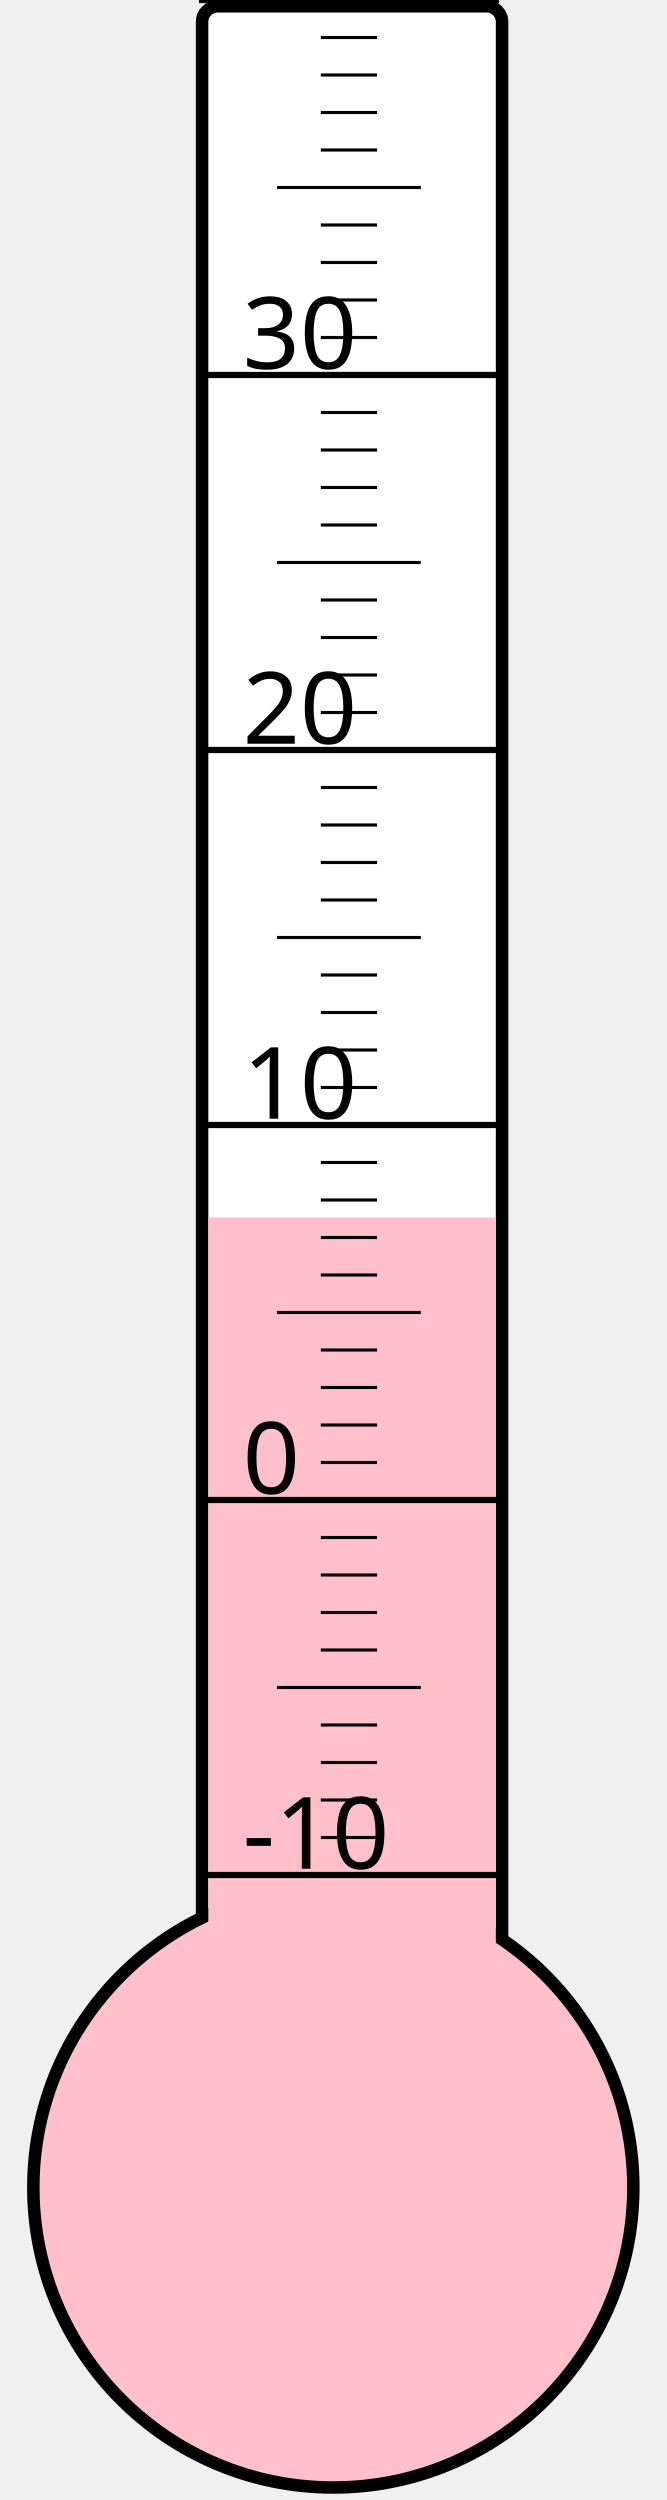
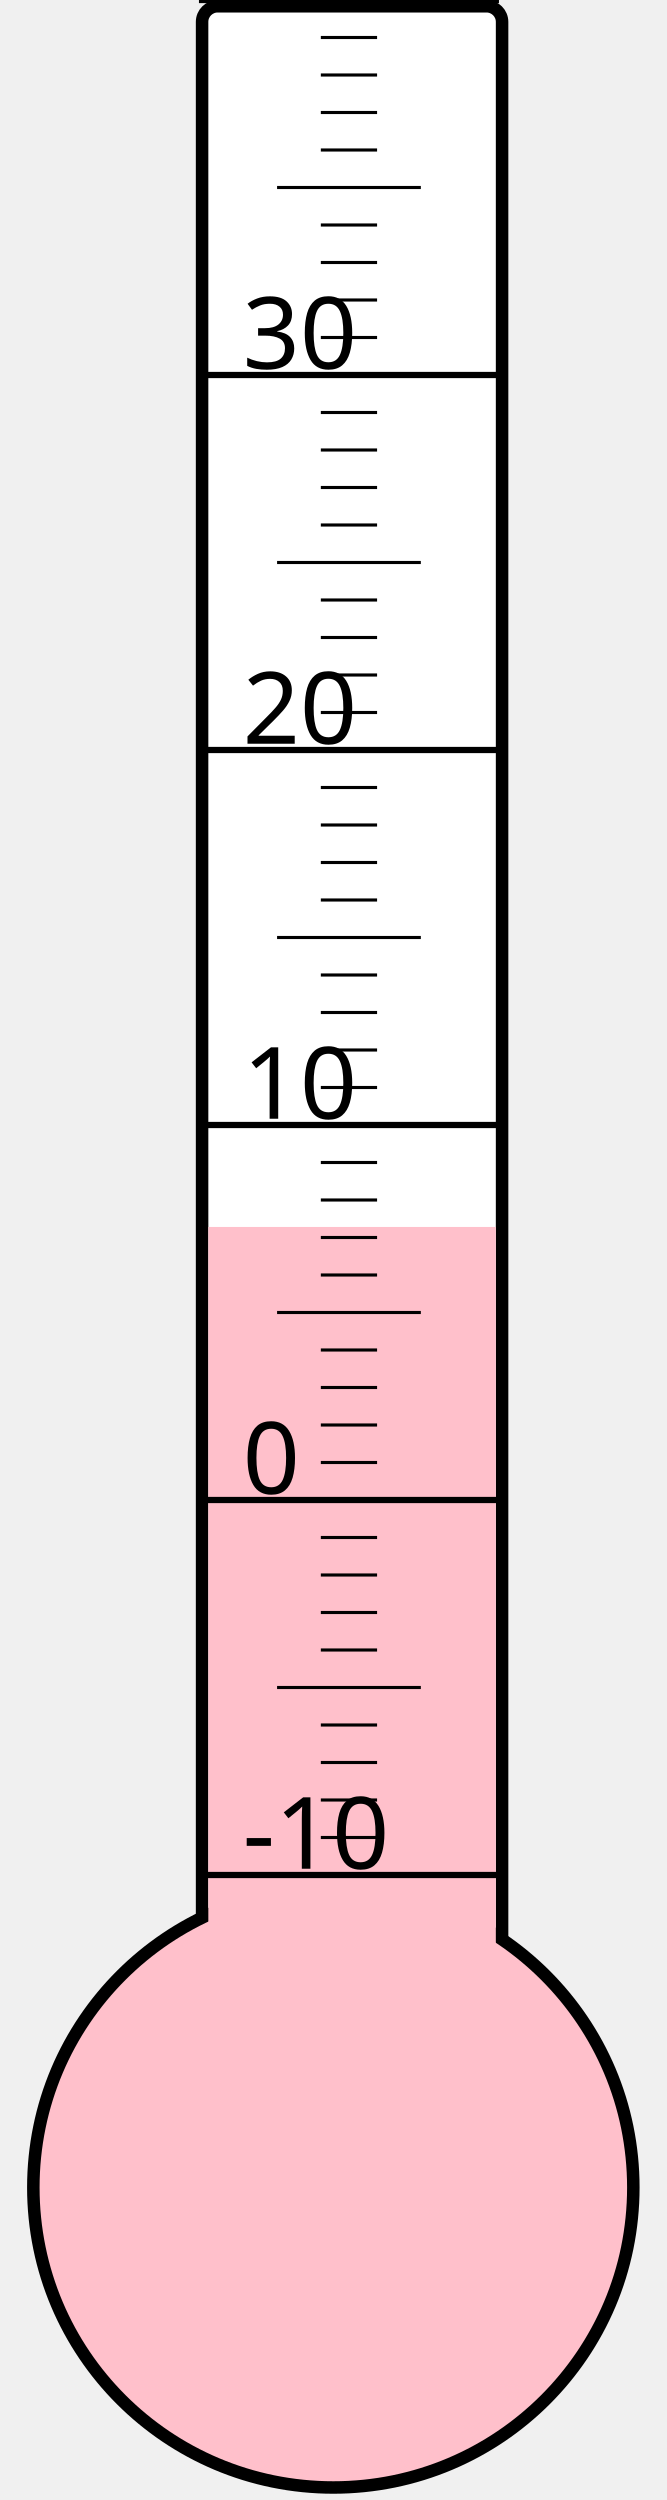
<svg xmlns="http://www.w3.org/2000/svg" width="40px" height="150px" viewBox="0 0 200 800">
  <rect width="200" height="800" x="0" y="0" style="fill: #ffffeb; fill-opacity: 0;" />
  <rect width="96" height="680" x="58" y="2" rx="5" ry="5" style="fill: white; fill-opacity: 1; stroke: black; stroke-width: 4;" />
  <circle cx="100" cy="700" r="96" style="fill: pink; stroke: black; stroke-width: 4;" />
-   <rect width="92" height="310.375" x="60" y="389.625" style="fill: pink; fill-opacity: 1; stroke-width: 0;" />
+   <rect width="92" height="307.375" x="60" y="392.625" style="fill: pink; fill-opacity: 1; stroke-width: 0;" />
  <text x="71" y="598" style="font-family: sans-serif; font-size: 24pt;">-10</text>
  <text x="71" y="478" style="font-family: sans-serif; font-size: 24pt;">0</text>
  <text x="71" y="358" style="font-family: sans-serif; font-size: 24pt;">10</text>
  <text x="71" y="238" style="font-family: sans-serif; font-size: 24pt;">20</text>
  <text x="71" y="118" style="font-family: sans-serif; font-size: 24pt;">30</text>
  <g style="stroke: black;">
    <line x1="57" y1="600" x2="153" y2="600" style="stroke-width: 2;" />
    <line x1="96" y1="588" x2="114" y2="588" style="stroke-width: 1;" />
    <line x1="96" y1="576" x2="114" y2="576" style="stroke-width: 1;" />
    <line x1="96" y1="564" x2="114" y2="564" style="stroke-width: 1;" />
    <line x1="96" y1="552" x2="114" y2="552" style="stroke-width: 1;" />
    <line x1="82" y1="540" x2="128" y2="540" style="stroke-width: 1;" />
    <line x1="96" y1="528" x2="114" y2="528" style="stroke-width: 1;" />
    <line x1="96" y1="516" x2="114" y2="516" style="stroke-width: 1;" />
    <line x1="96" y1="504" x2="114" y2="504" style="stroke-width: 1;" />
    <line x1="96" y1="492" x2="114" y2="492" style="stroke-width: 1;" />
    <line x1="57" y1="480" x2="153" y2="480" style="stroke-width: 2;" />
    <line x1="96" y1="468" x2="114" y2="468" style="stroke-width: 1;" />
    <line x1="96" y1="456" x2="114" y2="456" style="stroke-width: 1;" />
    <line x1="96" y1="444" x2="114" y2="444" style="stroke-width: 1;" />
    <line x1="96" y1="432" x2="114" y2="432" style="stroke-width: 1;" />
    <line x1="82" y1="420" x2="128" y2="420" style="stroke-width: 1;" />
    <line x1="96" y1="408" x2="114" y2="408" style="stroke-width: 1;" />
    <line x1="96" y1="396" x2="114" y2="396" style="stroke-width: 1;" />
    <line x1="96" y1="384" x2="114" y2="384" style="stroke-width: 1;" />
    <line x1="96" y1="372" x2="114" y2="372" style="stroke-width: 1;" />
    <line x1="57" y1="360" x2="153" y2="360" style="stroke-width: 2;" />
    <line x1="96" y1="348" x2="114" y2="348" style="stroke-width: 1;" />
    <line x1="96" y1="336" x2="114" y2="336" style="stroke-width: 1;" />
    <line x1="96" y1="324" x2="114" y2="324" style="stroke-width: 1;" />
    <line x1="96" y1="312" x2="114" y2="312" style="stroke-width: 1;" />
    <line x1="82" y1="300" x2="128" y2="300" style="stroke-width: 1;" />
    <line x1="96" y1="288" x2="114" y2="288" style="stroke-width: 1;" />
    <line x1="96" y1="276" x2="114" y2="276" style="stroke-width: 1;" />
    <line x1="96" y1="264" x2="114" y2="264" style="stroke-width: 1;" />
    <line x1="96" y1="252" x2="114" y2="252" style="stroke-width: 1;" />
    <line x1="57" y1="240" x2="153" y2="240" style="stroke-width: 2;" />
    <line x1="96" y1="228" x2="114" y2="228" style="stroke-width: 1;" />
    <line x1="96" y1="216" x2="114" y2="216" style="stroke-width: 1;" />
    <line x1="96" y1="204" x2="114" y2="204" style="stroke-width: 1;" />
    <line x1="96" y1="192" x2="114" y2="192" style="stroke-width: 1;" />
    <line x1="82" y1="180" x2="128" y2="180" style="stroke-width: 1;" />
    <line x1="96" y1="168" x2="114" y2="168" style="stroke-width: 1;" />
    <line x1="96" y1="156" x2="114" y2="156" style="stroke-width: 1;" />
    <line x1="96" y1="144" x2="114" y2="144" style="stroke-width: 1;" />
    <line x1="96" y1="132" x2="114" y2="132" style="stroke-width: 1;" />
    <line x1="57" y1="120" x2="153" y2="120" style="stroke-width: 2;" />
    <line x1="96" y1="108" x2="114" y2="108" style="stroke-width: 1;" />
    <line x1="96" y1="96" x2="114" y2="96" style="stroke-width: 1;" />
    <line x1="96" y1="84" x2="114" y2="84" style="stroke-width: 1;" />
    <line x1="96" y1="72" x2="114" y2="72" style="stroke-width: 1;" />
    <line x1="82" y1="60" x2="128" y2="60" style="stroke-width: 1;" />
    <line x1="96" y1="48" x2="114" y2="48" style="stroke-width: 1;" />
    <line x1="96" y1="36" x2="114" y2="36" style="stroke-width: 1;" />
    <line x1="96" y1="24" x2="114" y2="24" style="stroke-width: 1;" />
    <line x1="96" y1="12" x2="114" y2="12" style="stroke-width: 1;" />
    <line x1="57" y1="0" x2="153" y2="0" style="stroke-width: 2;" />
  </g>
</svg>
